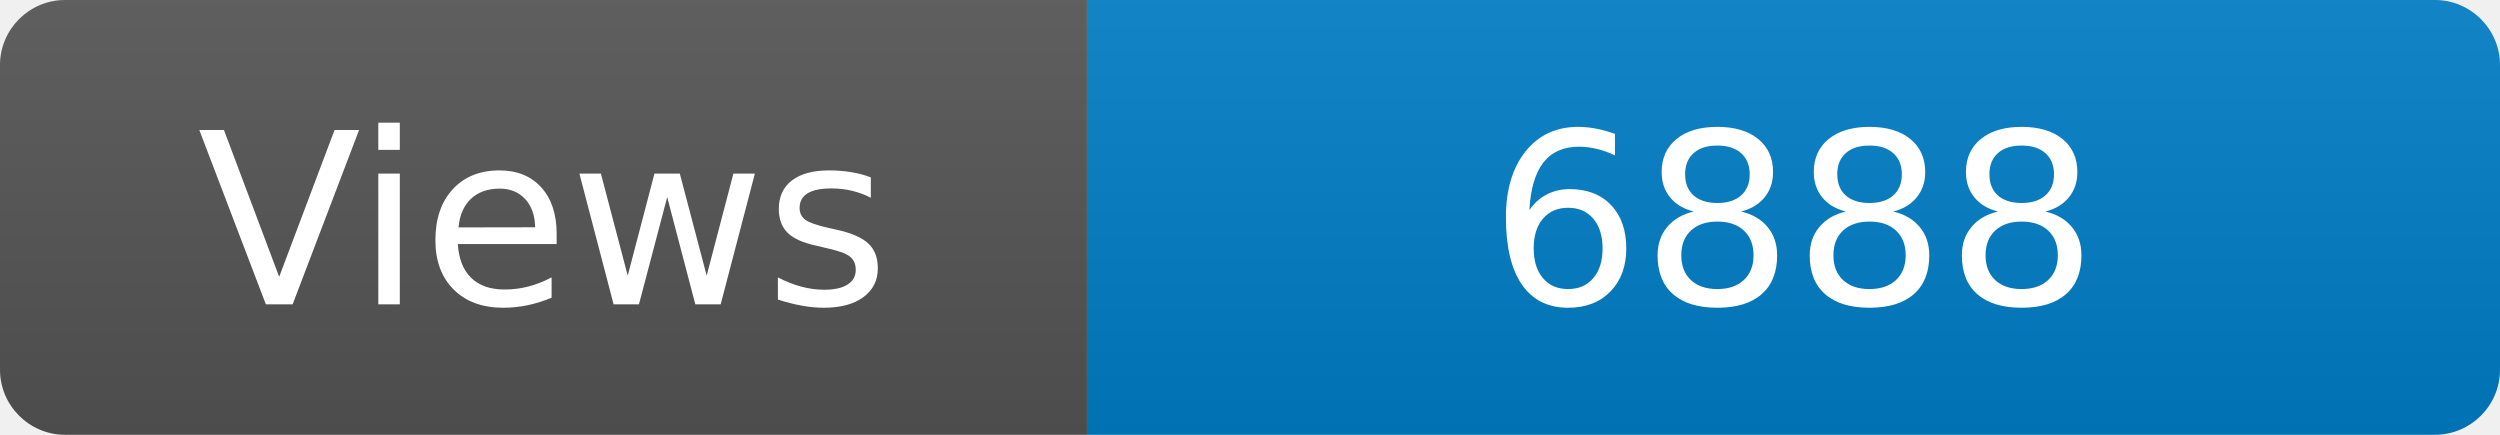
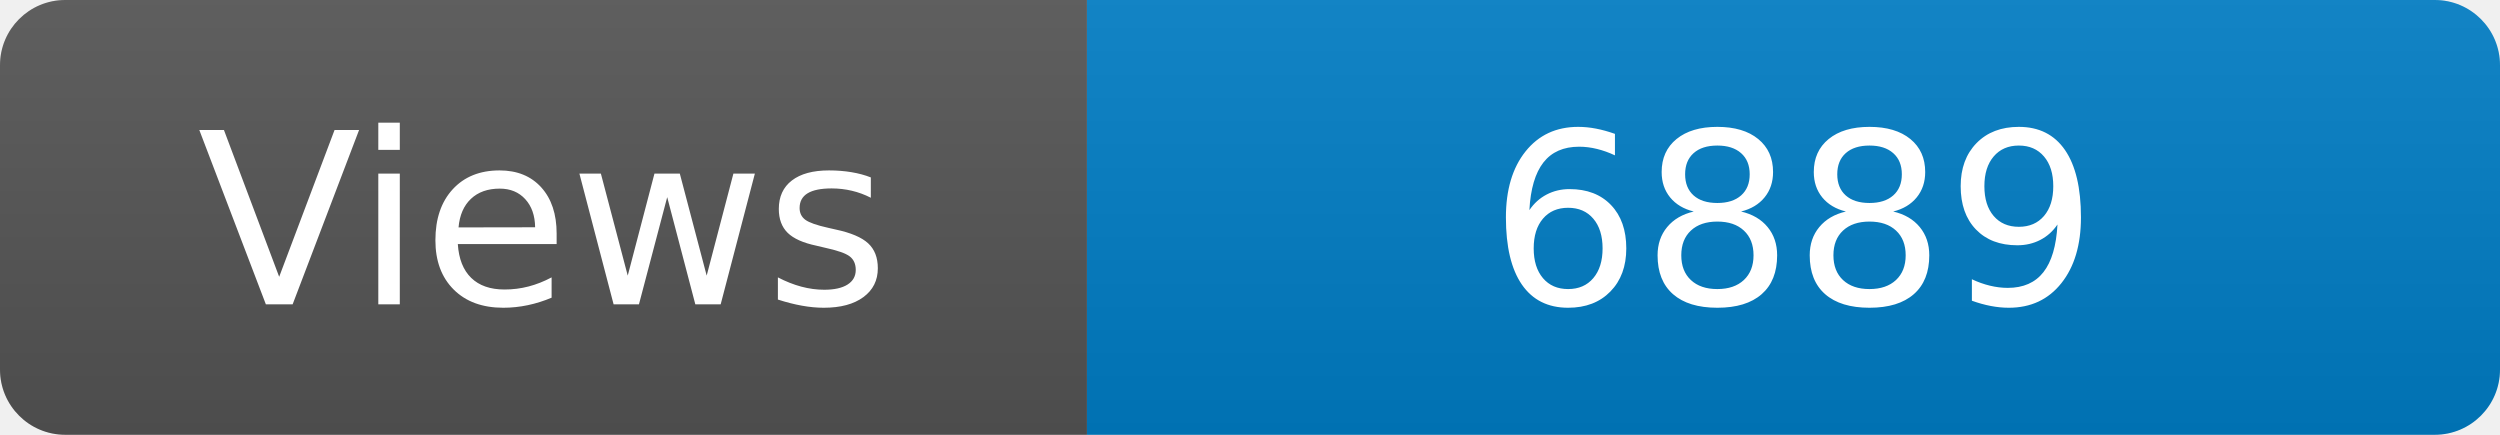
<svg xmlns="http://www.w3.org/2000/svg" width="115" height="20" role="img" aria-label="Maintained?: yes">
  <linearGradient id="s" x2="0" y2="100%">
    <stop offset="0" stop-color="#bbb" stop-opacity=".1" />
    <stop offset="1" stop-opacity=".1" />
  </linearGradient>
  <clipPath id="r">
    <rect width="115" height="20" rx="3" fill="#fff" />
  </clipPath>
  <g clip-path="url(#r)">
    <rect width="50" height="20" fill="#555" />
    <rect x="50" width="160" height="20" fill="#007ec6" />
    <rect width="115" height="20" fill="url(#s)" />
  </g>
  <g fill="#fff" text-anchor="middle" font-family="Verdana,Geneva,DejaVu Sans,sans-serif" font-size="110">
    <text x="250" y="140" transform="scale(.1)" fill="#fff">Views</text>
-     <text x="825" y="140" transform="scale(.1)" fill="#fff">6888</text>
+     <text x="825" y="140" transform="scale(.1)" fill="#fff">6889</text>
  </g>
</svg>
